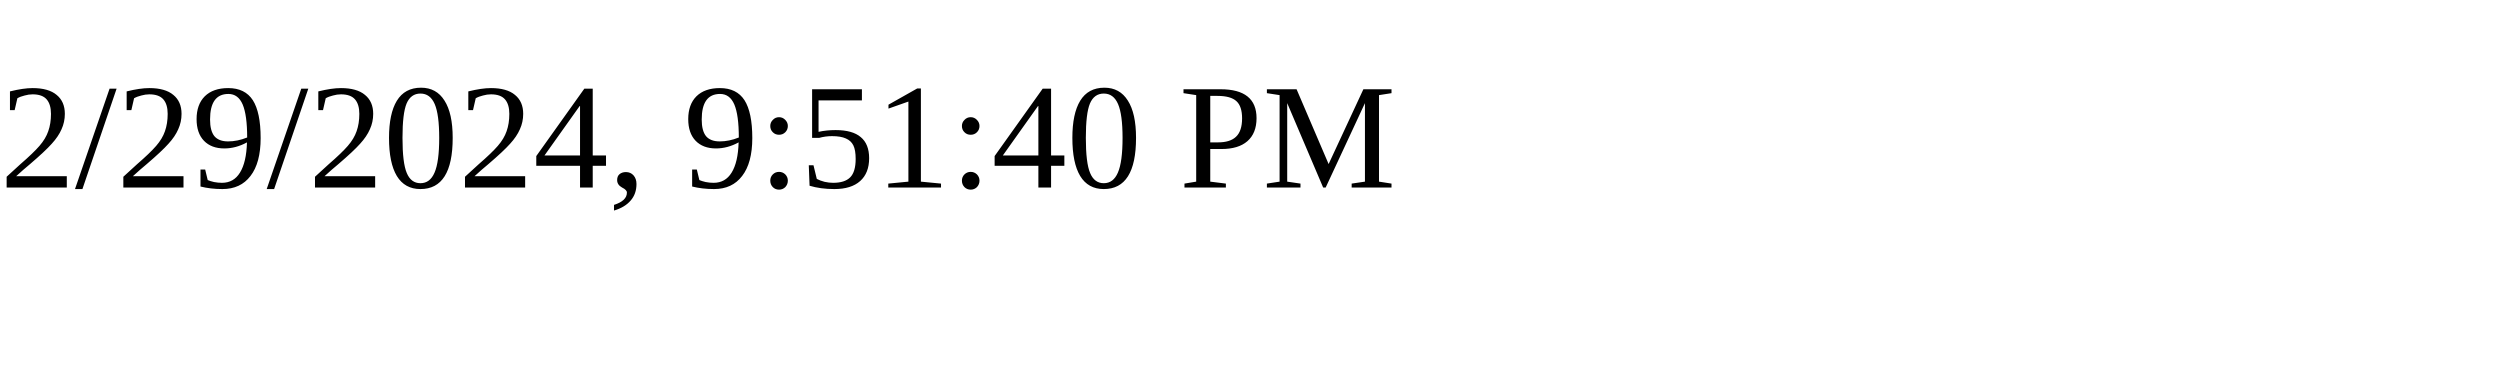
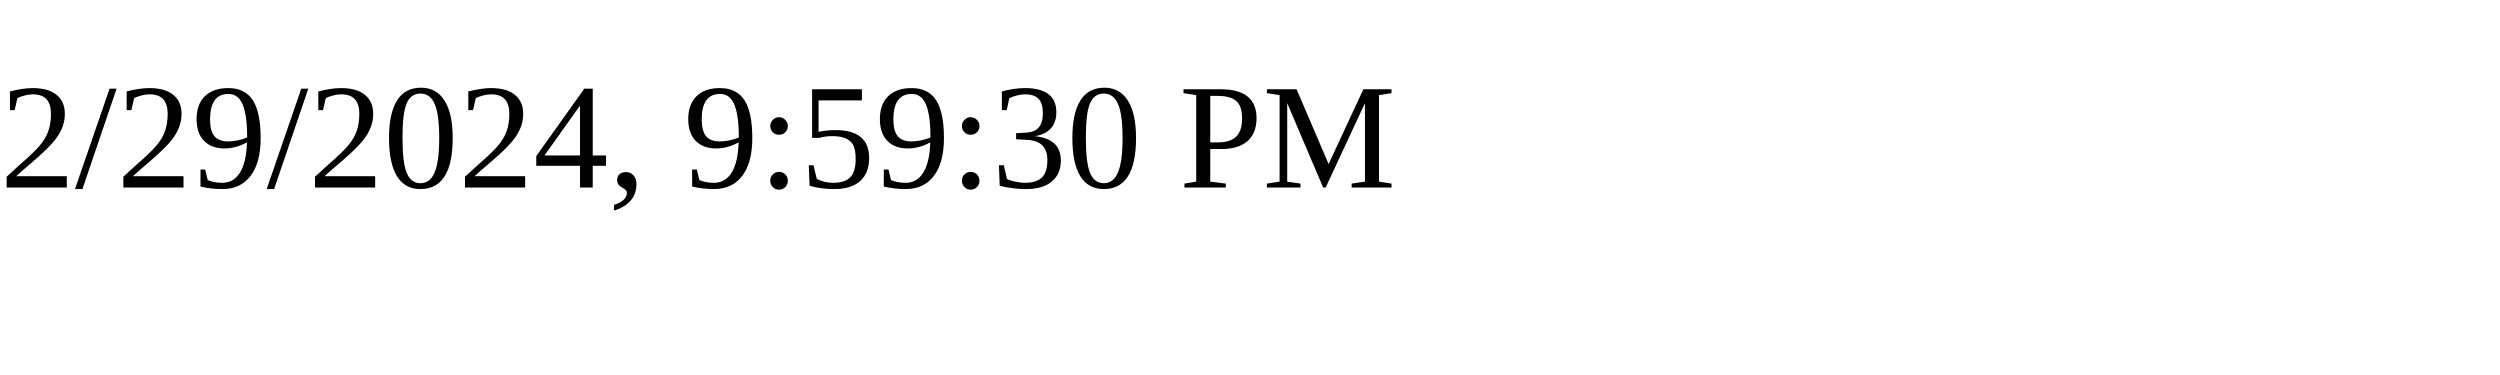
<svg xmlns="http://www.w3.org/2000/svg" height="30" width="200">
-   <text x="0" y="15">2/29/2024, 9:51:40 PM</text>
+   <text x="0" y="15">2/29/2024, 9:59:30 PM</text>
</svg>
